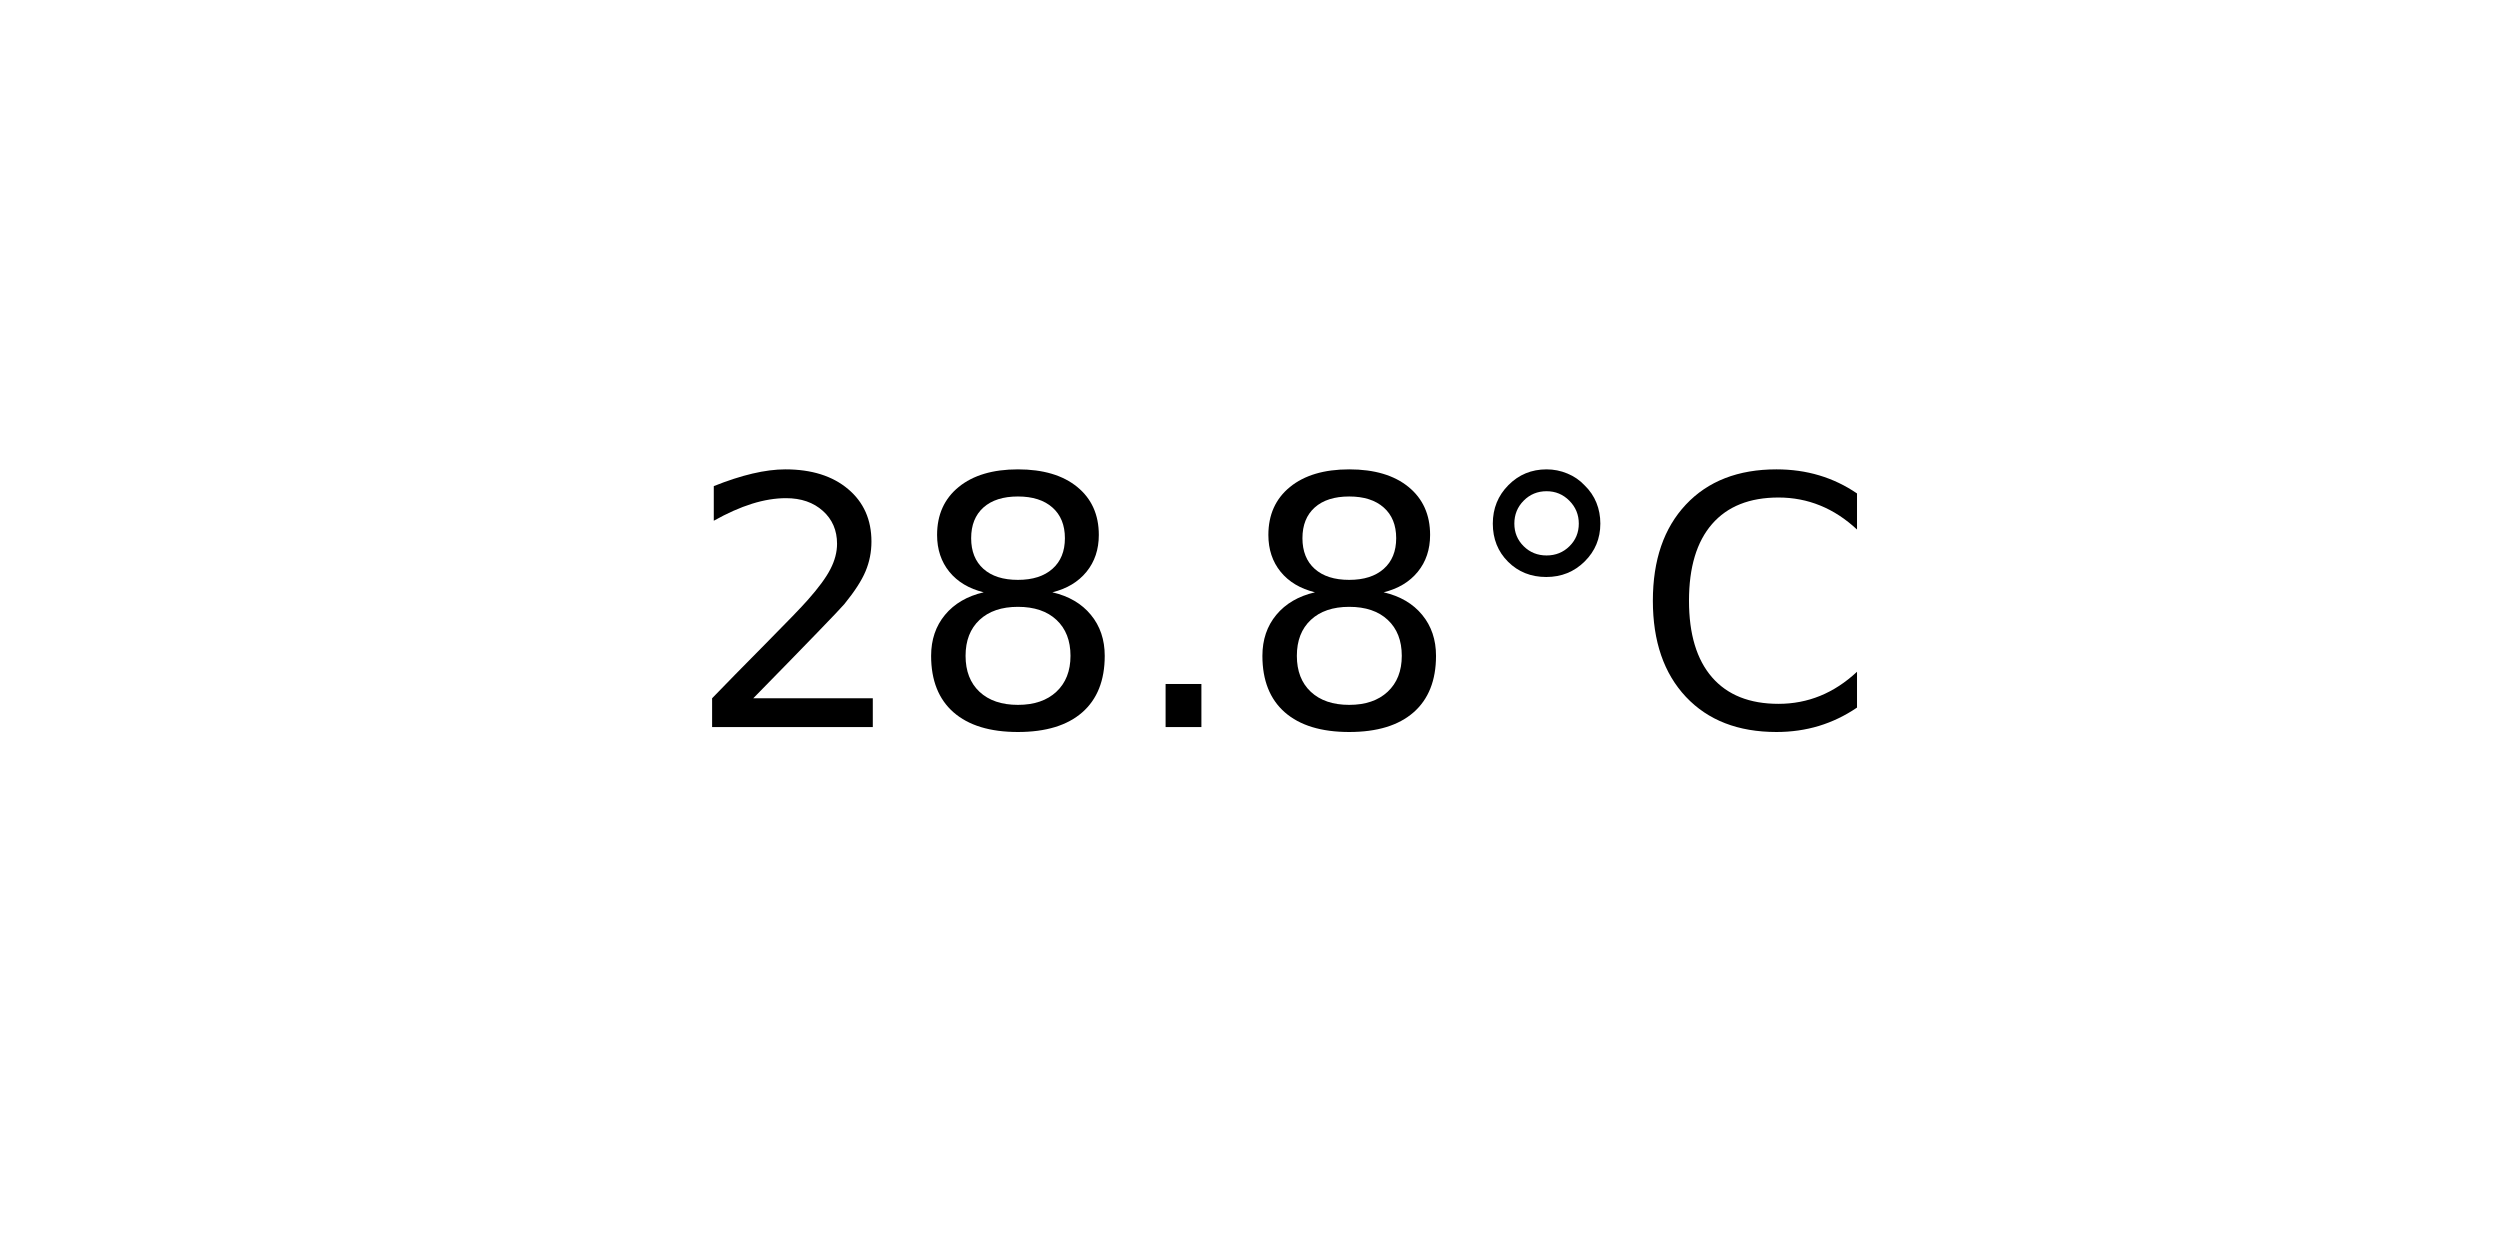
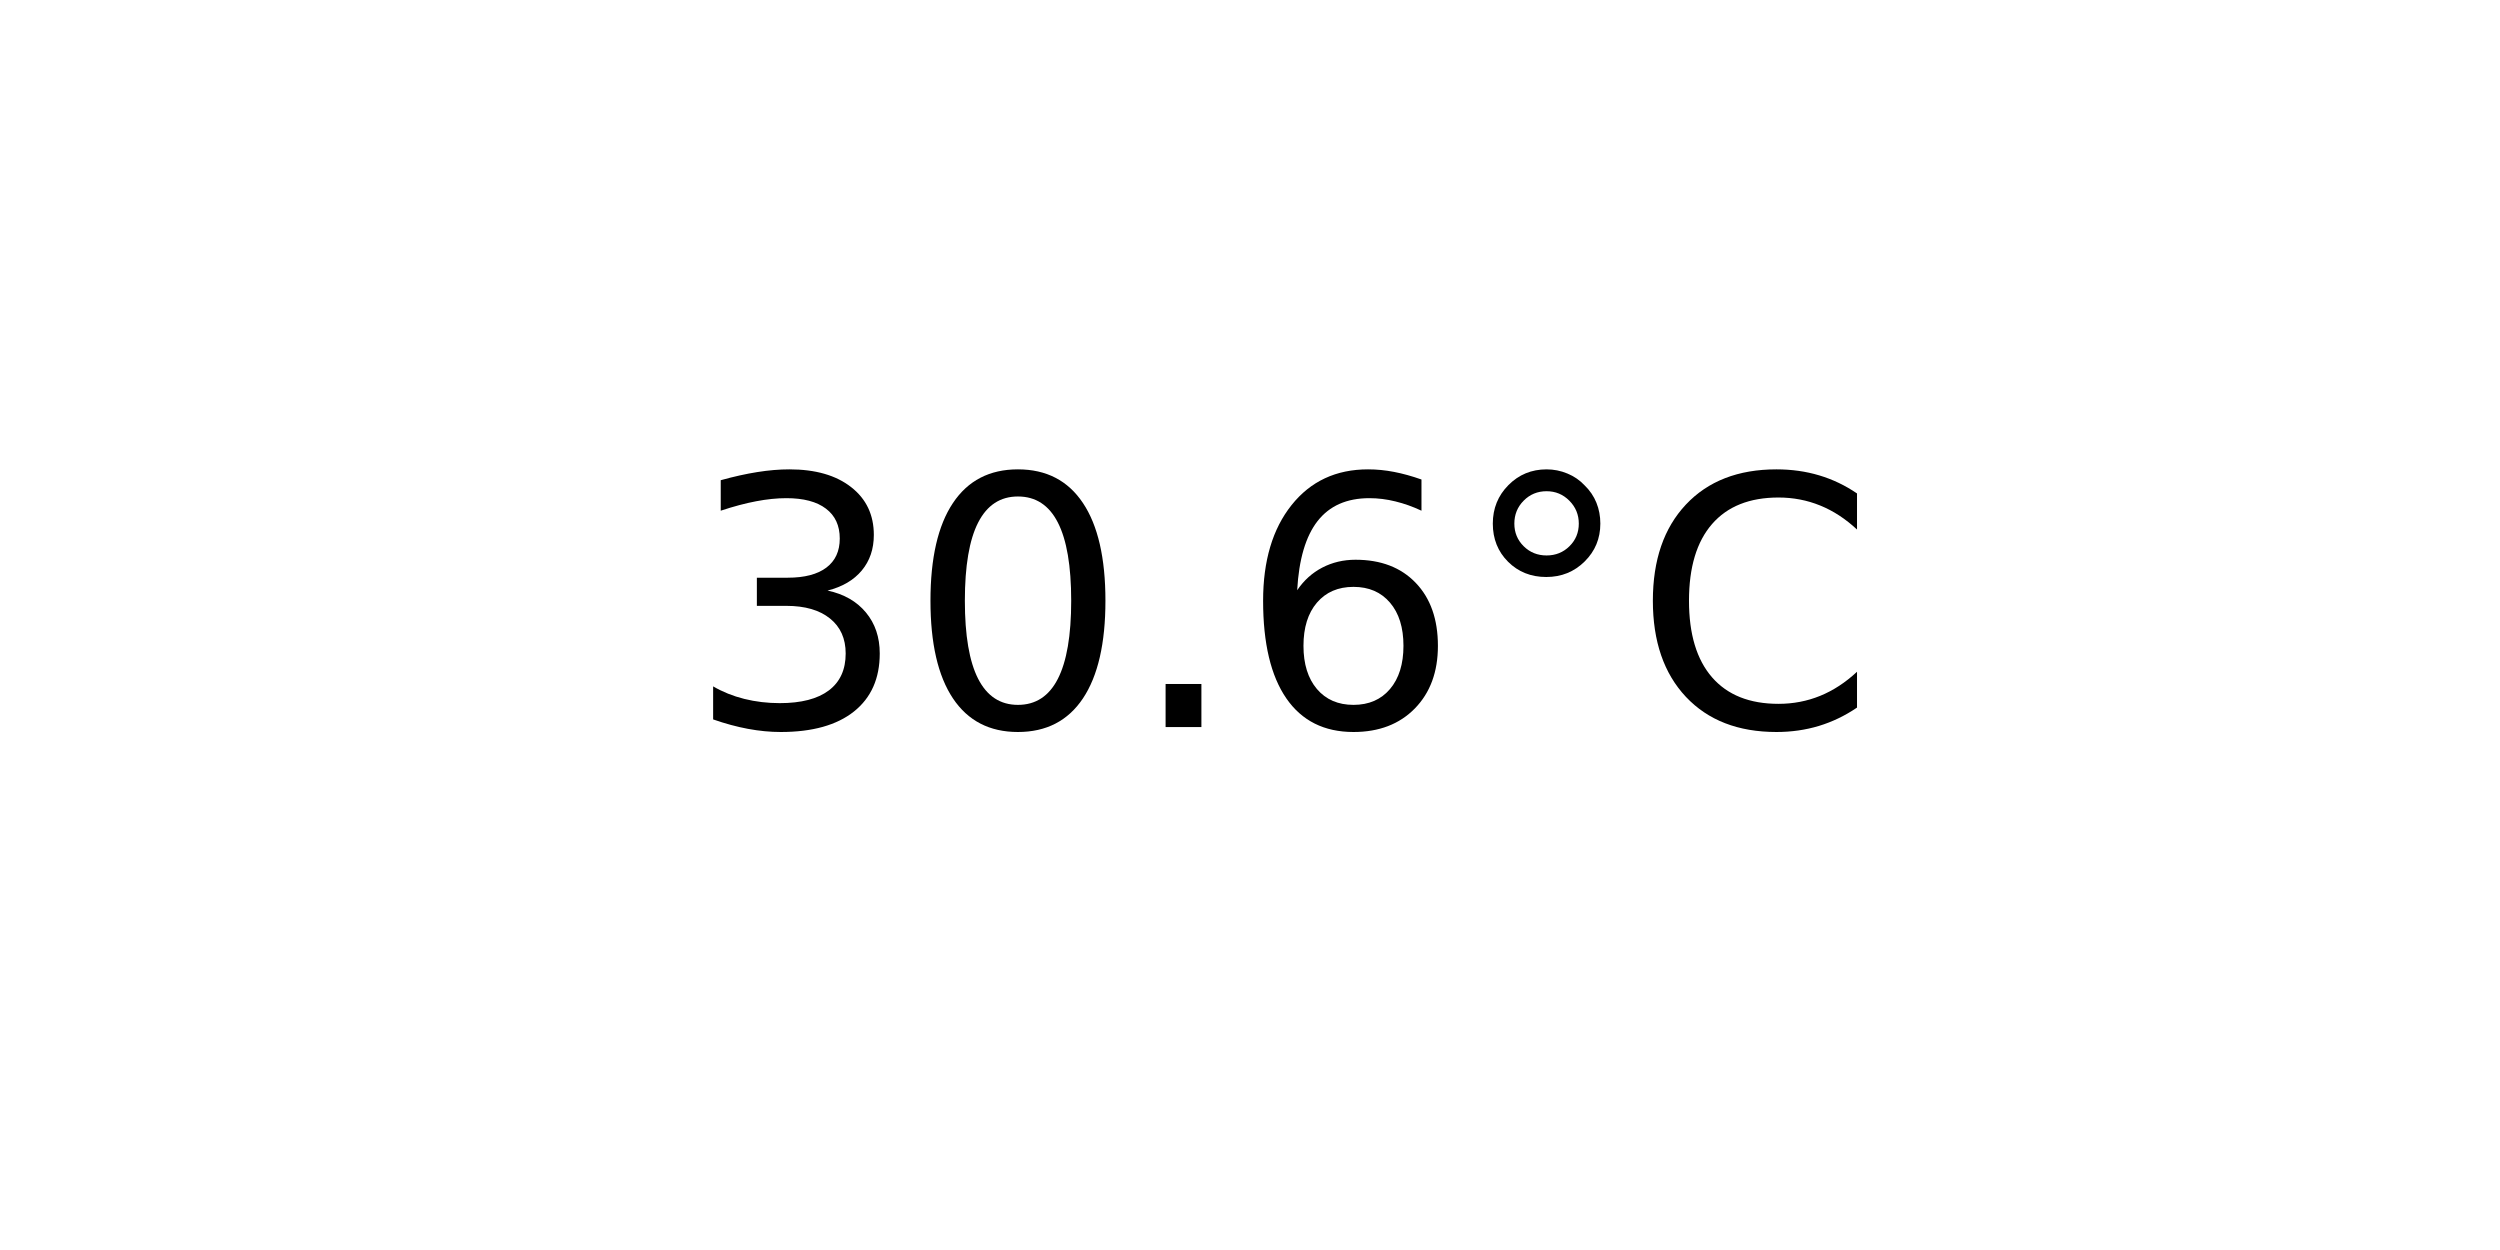
<svg xmlns="http://www.w3.org/2000/svg" xmlns:xlink="http://www.w3.org/1999/xlink" width="72pt" height="36pt" viewBox="0 0 72 36" version="1.1">
  <defs>
    <style type="text/css">*{stroke-linejoin: round; stroke-linecap: butt}</style>
  </defs>
  <g id="figure_1">
    <g id="axes_1">
      <g id="text_1">
        <g transform="translate(19.77578 20.93937) scale(0.1 -0.1)">
          <defs>
-             <path id="DejaVuSans-32" d="M 1228 531  L 3431 531  L 3431 0  L 469 0  L 469 531  Q 828 903 1448 1529  Q 2069 2156 2228 2338  Q 2531 2678 2651 2914  Q 2772 3150 2772 3378  Q 2772 3750 2511 3984  Q 2250 4219 1831 4219  Q 1534 4219 1204 4116  Q 875 4013 500 3803  L 500 4441  Q 881 4594 1212 4672  Q 1544 4750 1819 4750  Q 2544 4750 2975 4387  Q 3406 4025 3406 3419  Q 3406 3131 3298 2873  Q 3191 2616 2906 2266  Q 2828 2175 2409 1742  Q 1991 1309 1228 531  z " transform="scale(0.015625)" />
-             <path id="DejaVuSans-38" d="M 2034 2216  Q 1584 2216 1326 1975  Q 1069 1734 1069 1313  Q 1069 891 1326 650  Q 1584 409 2034 409  Q 2484 409 2743 651  Q 3003 894 3003 1313  Q 3003 1734 2745 1975  Q 2488 2216 2034 2216  z M 1403 2484  Q 997 2584 770 2862  Q 544 3141 544 3541  Q 544 4100 942 4425  Q 1341 4750 2034 4750  Q 2731 4750 3128 4425  Q 3525 4100 3525 3541  Q 3525 3141 3298 2862  Q 3072 2584 2669 2484  Q 3125 2378 3379 2068  Q 3634 1759 3634 1313  Q 3634 634 3220 271  Q 2806 -91 2034 -91  Q 1263 -91 848 271  Q 434 634 434 1313  Q 434 1759 690 2068  Q 947 2378 1403 2484  z M 1172 3481  Q 1172 3119 1398 2916  Q 1625 2713 2034 2713  Q 2441 2713 2670 2916  Q 2900 3119 2900 3481  Q 2900 3844 2670 4047  Q 2441 4250 2034 4250  Q 1625 4250 1398 4047  Q 1172 3844 1172 3481  z " transform="scale(0.015625)" />
+             <path id="DejaVuSans-33" d="M 2597 2516  Q 3050 2419 3304 2112  Q 3559 1806 3559 1356  Q 3559 666 3084 287  Q 2609 -91 1734 -91  Q 1441 -91 1130 -33  Q 819 25 488 141  L 488 750  Q 750 597 1062 519  Q 1375 441 1716 441  Q 2309 441 2620 675  Q 2931 909 2931 1356  Q 2931 1769 2642 2001  Q 2353 2234 1838 2234  L 1294 2234  L 1294 2753  L 1863 2753  Q 2328 2753 2575 2939  Q 2822 3125 2822 3475  Q 2822 3834 2567 4026  Q 2313 4219 1838 4219  Q 1578 4219 1281 4162  Q 984 4106 628 3988  L 628 4550  Q 988 4650 1302 4700  Q 1616 4750 1894 4750  Q 2613 4750 3031 4423  Q 3450 4097 3450 3541  Q 3450 3153 3228 2886  Q 3006 2619 2597 2516  z " transform="scale(0.015625)" />
+             <path id="DejaVuSans-30" d="M 2034 4250  Q 1547 4250 1301 3770  Q 1056 3291 1056 2328  Q 1056 1369 1301 889  Q 1547 409 2034 409  Q 2525 409 2770 889  Q 3016 1369 3016 2328  Q 3016 3291 2770 3770  Q 2525 4250 2034 4250  z M 2034 4750  Q 2819 4750 3233 4129  Q 3647 3509 3647 2328  Q 3647 1150 3233 529  Q 2819 -91 2034 -91  Q 1250 -91 836 529  Q 422 1150 422 2328  Q 422 3509 836 4129  Q 1250 4750 2034 4750  z " transform="scale(0.015625)" />
            <path id="DejaVuSans-2e" d="M 684 794  L 1344 794  L 1344 0  L 684 0  L 684 794  z " transform="scale(0.015625)" />
+             <path id="DejaVuSans-36" d="M 2113 2584  Q 1688 2584 1439 2293  Q 1191 2003 1191 1497  Q 1191 994 1439 701  Q 1688 409 2113 409  Q 2538 409 2786 701  Q 3034 994 3034 1497  Q 3034 2003 2786 2293  Q 2538 2584 2113 2584  z M 3366 4563  L 3366 3988  Q 3128 4100 2886 4159  Q 2644 4219 2406 4219  Q 1781 4219 1451 3797  Q 1122 3375 1075 2522  Q 1259 2794 1537 2939  Q 1816 3084 2150 3084  Q 2853 3084 3261 2657  Q 3669 2231 3669 1497  Q 3669 778 3244 343  Q 2819 -91 2113 -91  Q 1303 -91 875 529  Q 447 1150 447 2328  Q 447 3434 972 4092  Q 1497 4750 2381 4750  Q 2619 4750 2861 4703  Q 3103 4656 3366 4563  z " transform="scale(0.015625)" />
            <path id="DejaVuSans-b0" d="M 1600 4347  Q 1350 4347 1178 4173  Q 1006 4000 1006 3750  Q 1006 3503 1178 3333  Q 1350 3163 1600 3163  Q 1850 3163 2022 3333  Q 2194 3503 2194 3750  Q 2194 3997 2020 4172  Q 1847 4347 1600 4347  z M 1600 4750  Q 1800 4750 1984 4673  Q 2169 4597 2303 4453  Q 2447 4313 2519 4134  Q 2591 3956 2591 3750  Q 2591 3338 2302 3052  Q 2013 2766 1594 2766  Q 1172 2766 890 3047  Q 609 3328 609 3750  Q 609 4169 896 4459  Q 1184 4750 1600 4750  z " transform="scale(0.015625)" />
            <path id="DejaVuSans-43" d="M 4122 4306  L 4122 3641  Q 3803 3938 3442 4084  Q 3081 4231 2675 4231  Q 1875 4231 1450 3742  Q 1025 3253 1025 2328  Q 1025 1406 1450 917  Q 1875 428 2675 428  Q 3081 428 3442 575  Q 3803 722 4122 1019  L 4122 359  Q 3791 134 3420 21  Q 3050 -91 2638 -91  Q 1578 -91 968 557  Q 359 1206 359 2328  Q 359 3453 968 4101  Q 1578 4750 2638 4750  Q 3056 4750 3426 4639  Q 3797 4528 4122 4306  z " transform="scale(0.015625)" />
          </defs>
-           <use xlink:href="#DejaVuSans-32" />
-           <use xlink:href="#DejaVuSans-38" x="63.623" />
+           <use xlink:href="#DejaVuSans-33" />
+           <use xlink:href="#DejaVuSans-30" x="63.623" />
          <use xlink:href="#DejaVuSans-2e" x="127.246" />
-           <use xlink:href="#DejaVuSans-38" x="159.033" />
+           <use xlink:href="#DejaVuSans-36" x="159.033" />
          <use xlink:href="#DejaVuSans-b0" x="222.656" />
          <use xlink:href="#DejaVuSans-43" x="272.656" />
        </g>
      </g>
    </g>
  </g>
</svg>
